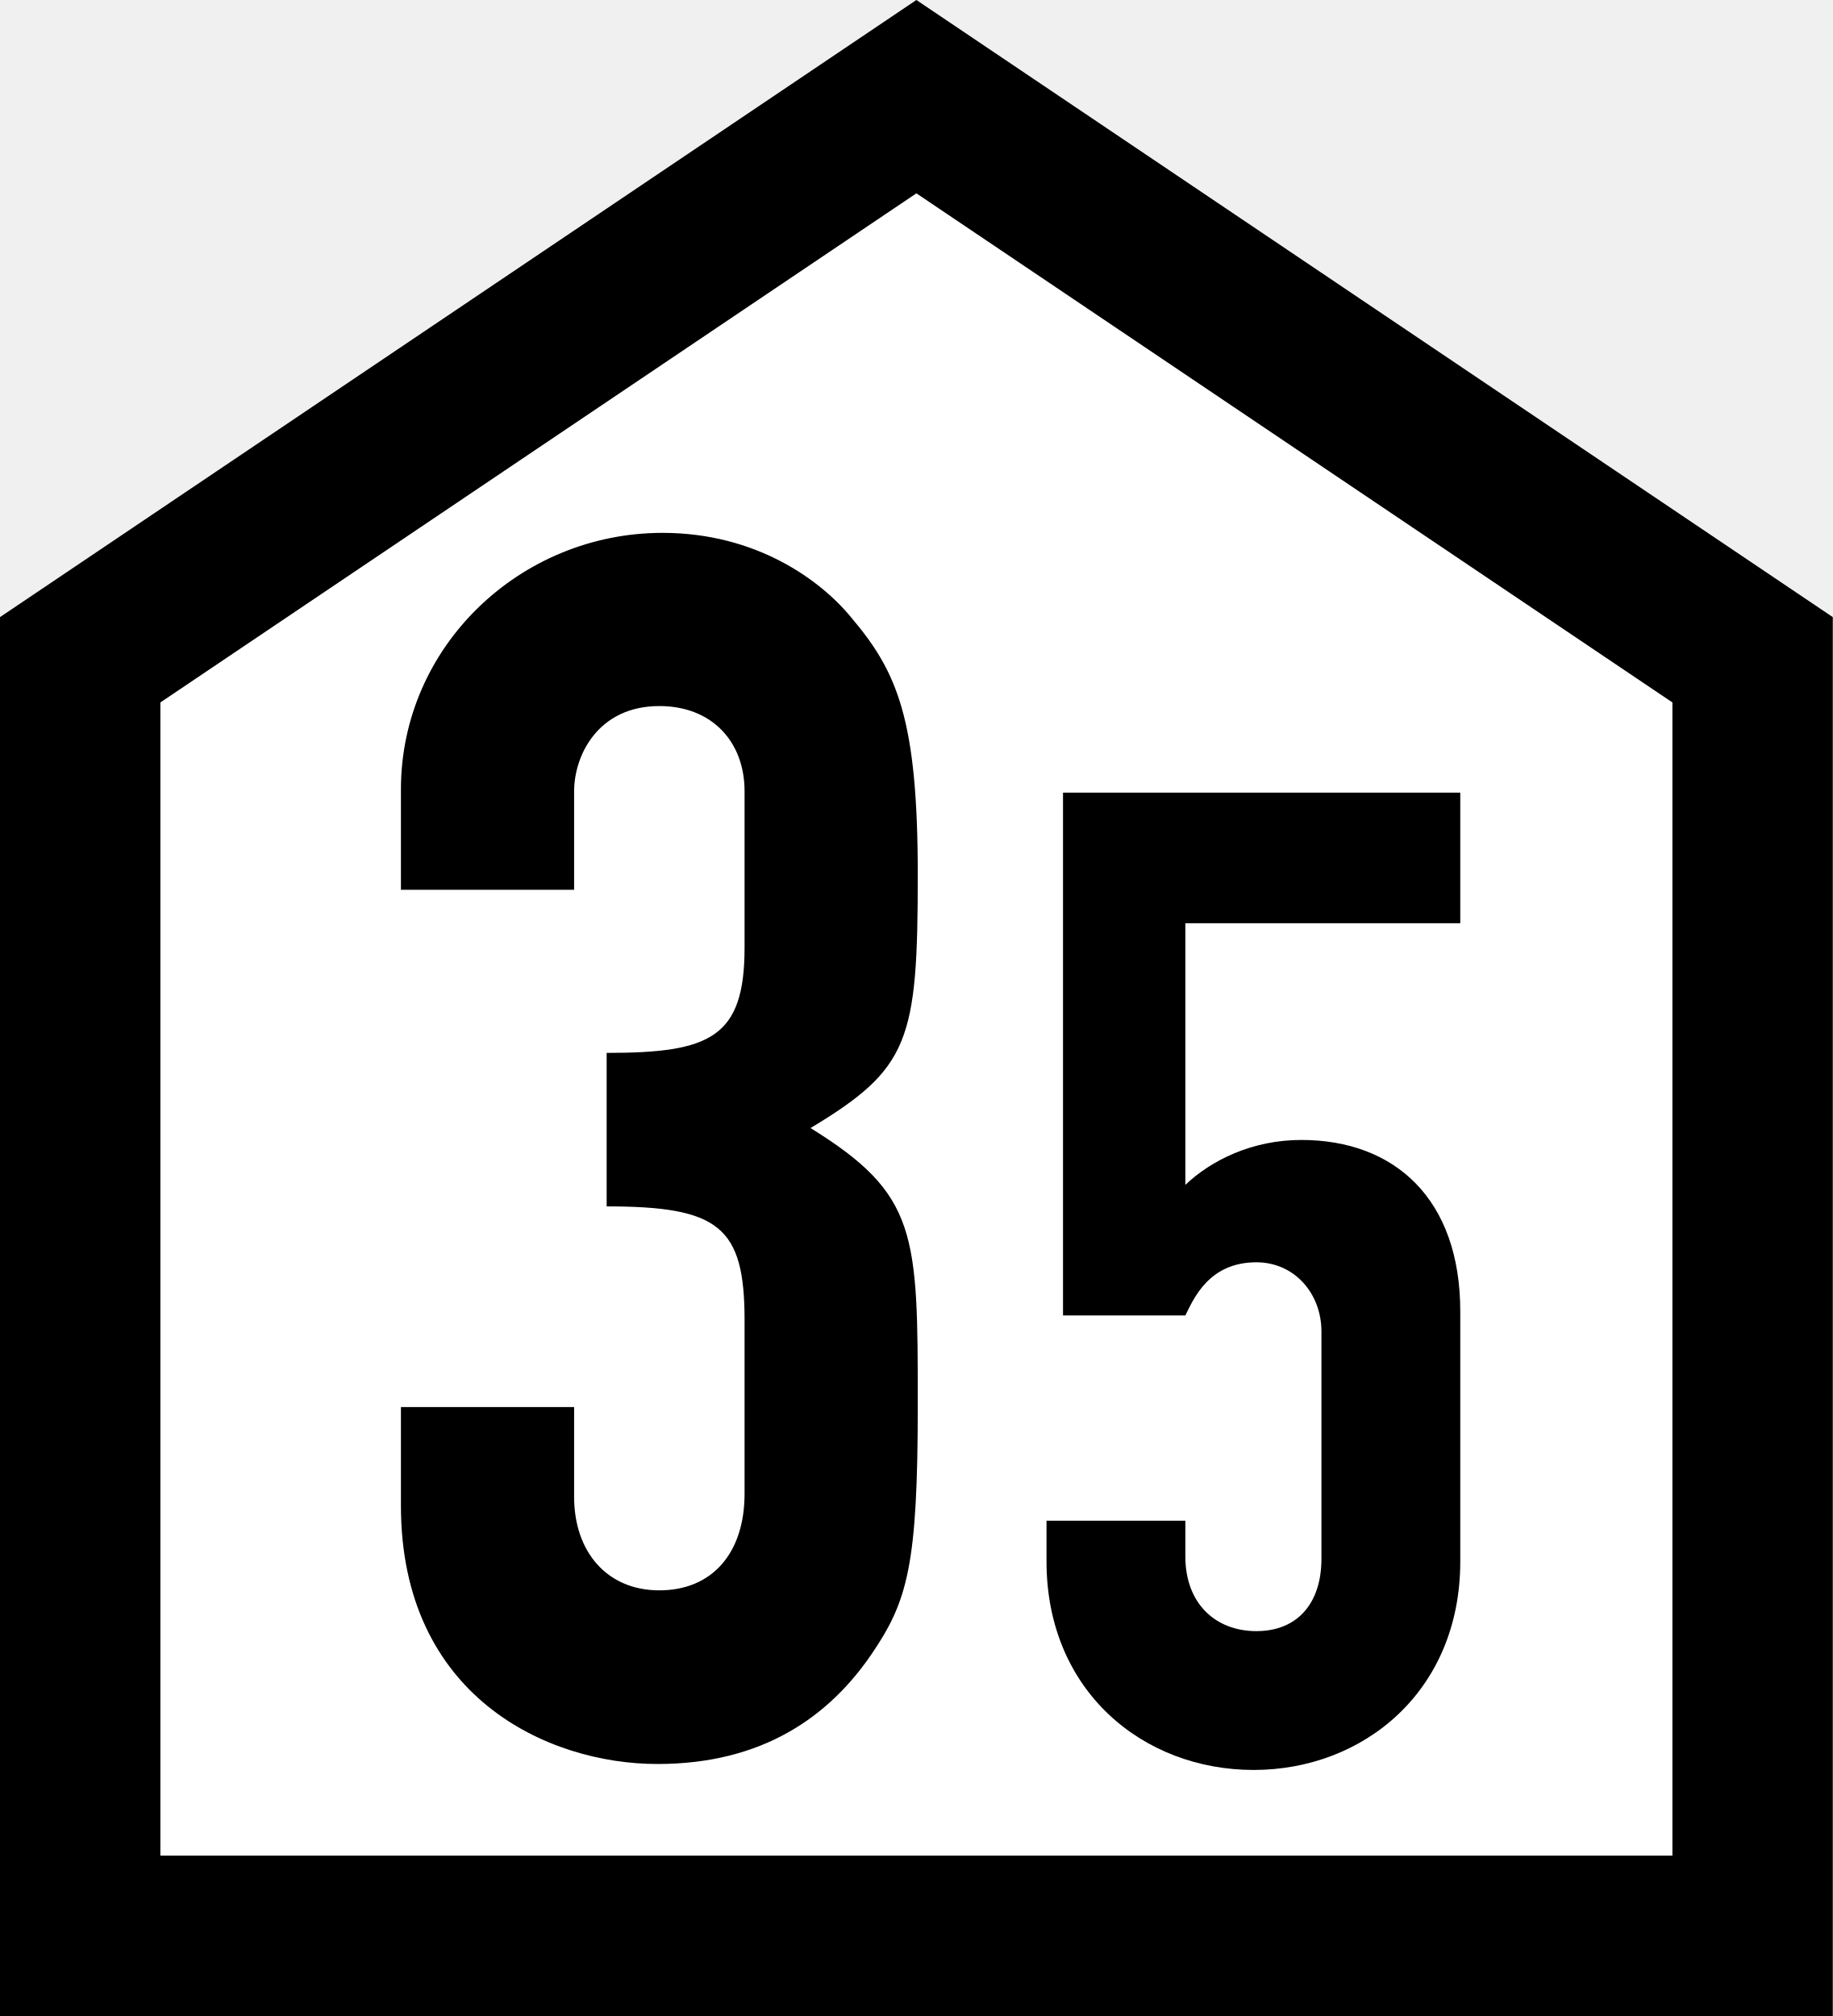
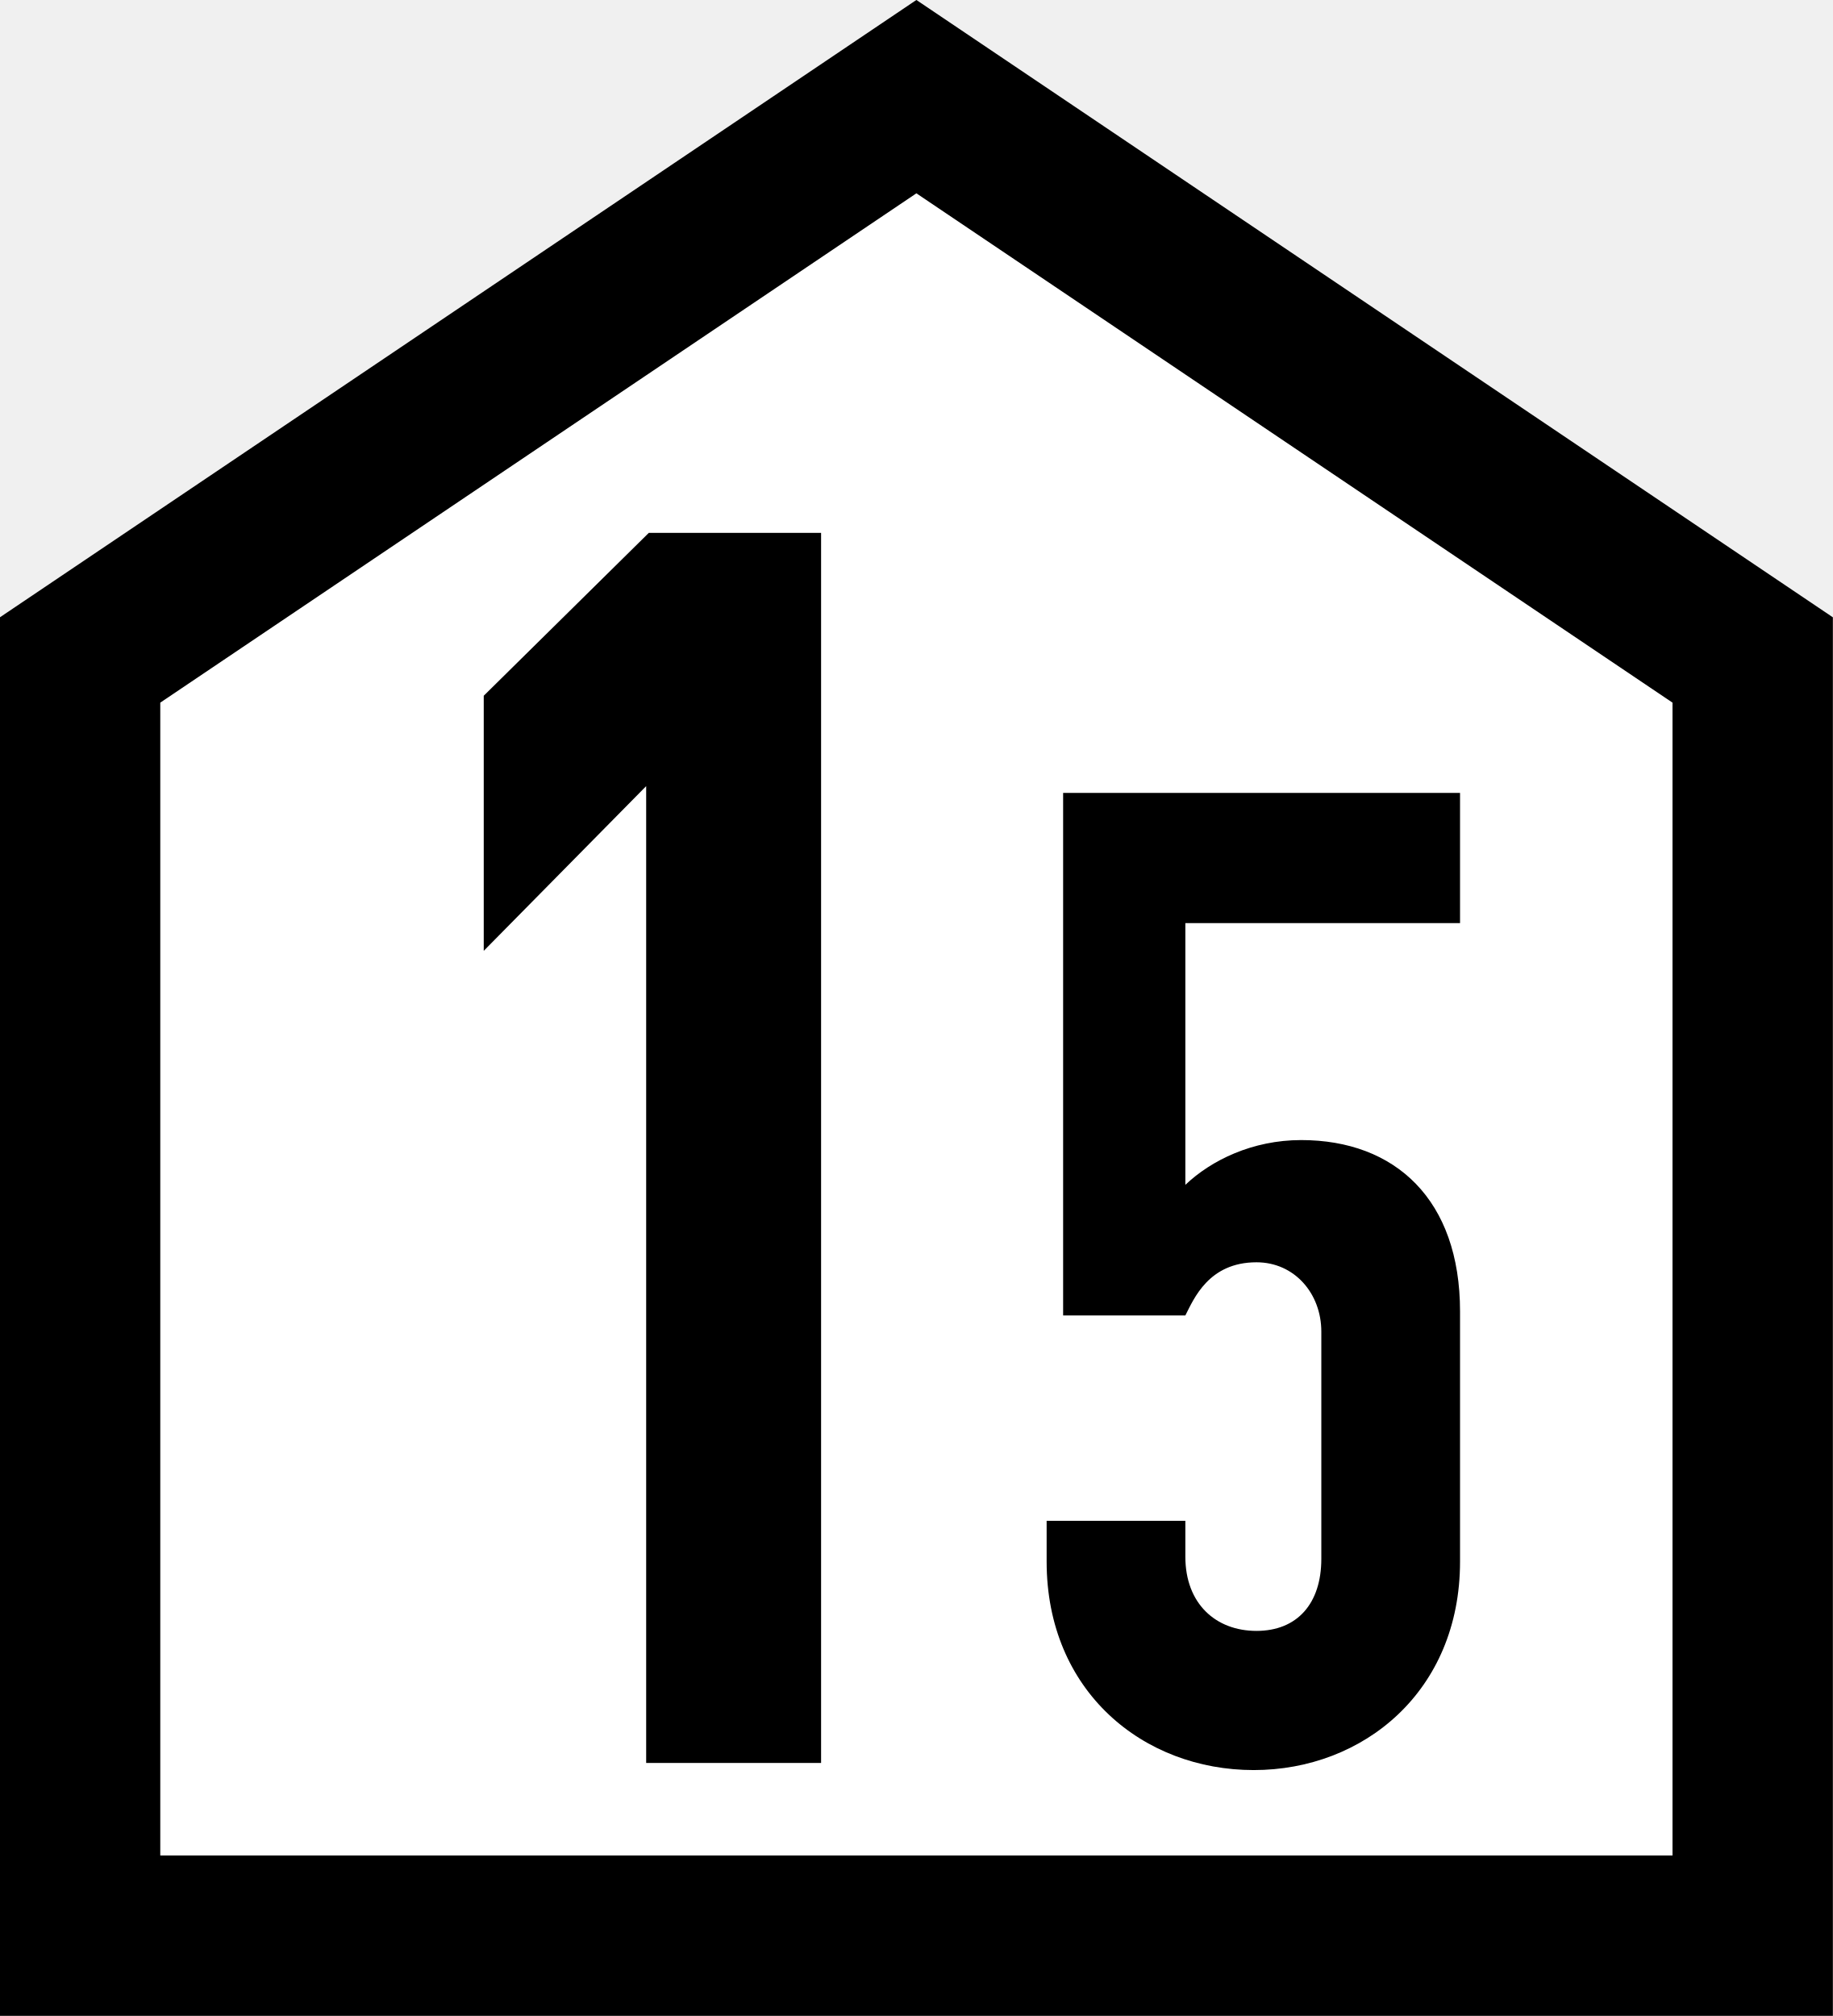
- <svg xmlns="http://www.w3.org/2000/svg" xml:space="preserve" width="400" height="440">
-   <path id="background" fill="#ffffff" stroke="#000000" stroke-width="35" d="M 17.5,422.5 V 144 L 200,21.098 L 382.5,144 V 422.5 Z" />
-   <path id="number_3" fill="#000000" d="M 132.4,263.3 C 156.9,263.3 162.5,267.7 162.5,288.1 V 326.0 C 162.5,339.0 155.4,347.1 143.9,347.1 132.4,347.1 125.3,338.6 125.3,326.7 V 307.1 H 87.5 V 328.6 C 87.5,370.2 119.4,385.0 143.5,385.0 166.5,385.0 181.0,374.6 190.3,360.9 198.1,349.4 200.3,341.6 200.3,306.7 200.3,269.2 200.3,260.7 176.9,246.2 198.5,233.2 200.3,227.2 200.3,190.9 200.3,157.1 195.9,146.7 185.8,134.8 179.2,126.7 165.1,116.3 144.6,116.3 113.5,116.3 87.5,141.1 87.5,172.3 V 194.2 H 125.3 V 172.7 C 125.3,164.9 130.5,154.1 143.9,154.1 155.4,154.1 162.5,161.9 162.5,172.7 V 206.8 C 162.5,226.5 155.0,229.8 132.4,229.8 Z" />
-   <path id="number_5" fill="#000000" d="M 318.7,173.0 H 232.0 V 287.1 H 258.7 C 260.5,283.5 263.8,275.5 274.2,275.5 282.5,275.5 288.4,282.3 288.4,290.6 V 340.2 C 288.4,350.0 283.1,356.0 274.2,356.0 265.3,356.0 258.7,350.0 258.7,339.7 V 331.9 H 228.4 V 340.8 C 228.4,369.1 249.5,386.3 273.6,386.3 297.6,386.3 318.7,369.1 318.7,340.8 V 286.2 C 318.7,261.8 304.5,248.8 284.0,248.8 273.3,248.8 264.4,253.2 258.7,258.6 V 201.5 H 318.7 Z" />
+ <svg xmlns="http://www.w3.org/2000/svg" width="16" height="17.6" viewBox="0 0 16 17.6">
+   <path fill-rule="nonzero" fill="rgb(100%, 100%, 100%)" fill-opacity="1" stroke-width="35" stroke-linecap="butt" stroke-linejoin="miter" stroke="rgb(0%, 0%, 0%)" stroke-opacity="1" stroke-miterlimit="4" d="M 17.48 422.461 L 17.48 144.043 L 200 21.094 L 382.52 144.043 L 382.52 422.461 Z M 17.48 422.461 " transform="matrix(0.04, 0, 0, 0.04, 0, 0)" />
+   <path fill-rule="nonzero" fill="rgb(0%, 0%, 0%)" fill-opacity="1" d="M 5.664 4.652 L 4.223 6.074 L 4.223 8.301 L 5.641 6.863 L 5.641 15.391 L 7.168 15.391 L 7.168 4.652 Z M 5.664 4.652 " />
+   <path fill-rule="nonzero" fill="rgb(0%, 0%, 0%)" fill-opacity="1" d="M 12.746 6.922 L 9.281 6.922 L 9.281 11.484 L 10.348 11.484 C 10.422 11.34 10.551 11.02 10.969 11.02 C 11.301 11.02 11.535 11.293 11.535 11.625 L 11.535 13.609 C 11.535 14 11.324 14.238 10.969 14.238 C 10.613 14.238 10.348 14 10.348 13.59 L 10.348 13.277 L 9.137 13.277 L 9.137 13.633 C 9.137 14.766 9.98 15.453 10.945 15.453 C 11.902 15.453 12.746 14.766 12.746 13.633 L 12.746 11.449 C 12.746 10.473 12.18 9.953 11.359 9.953 C 10.934 9.953 10.574 10.129 10.348 10.344 L 10.348 8.059 L 12.746 8.059 Z M 12.746 6.922 " />
</svg>
